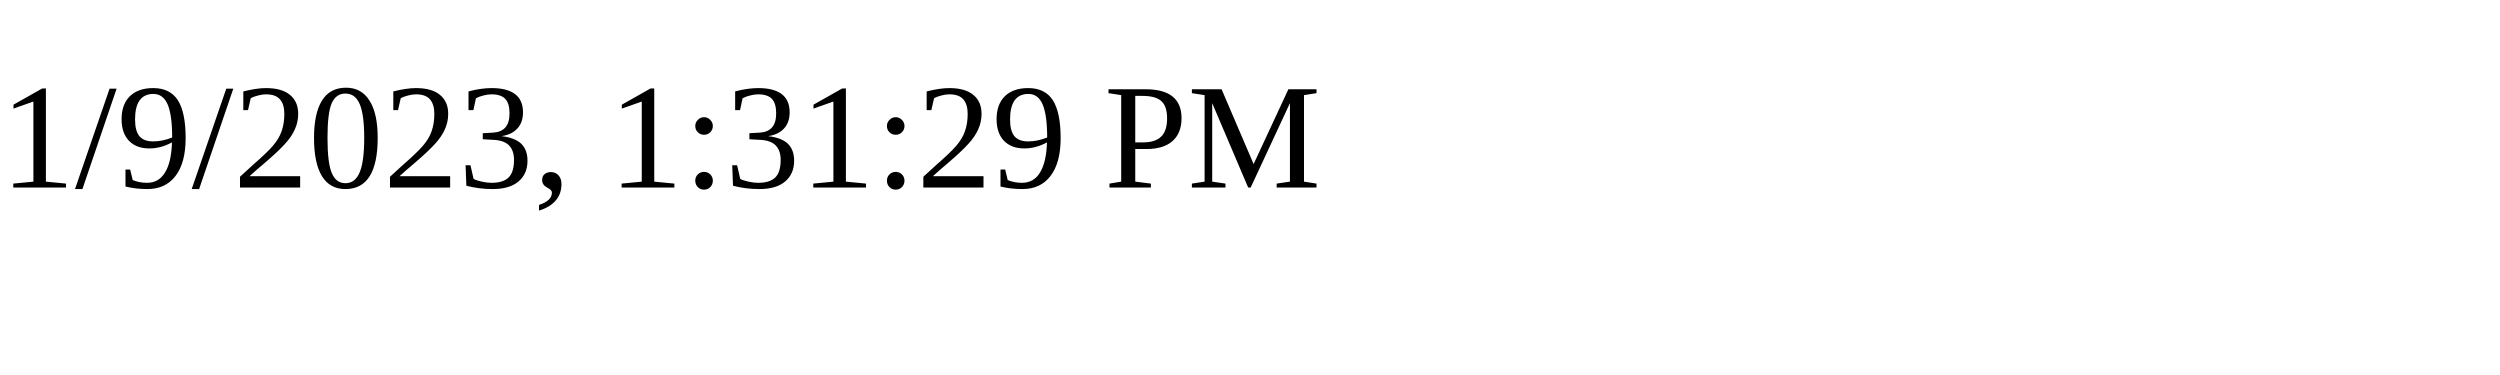
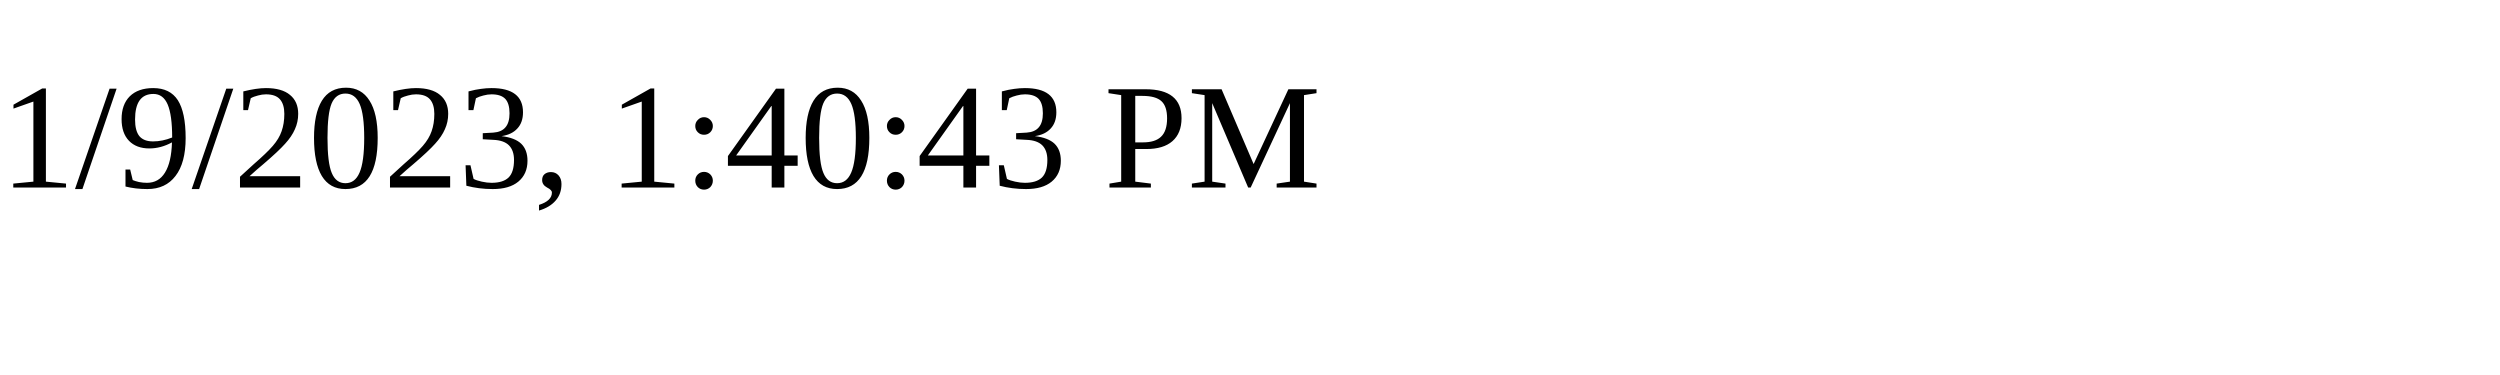
<svg xmlns="http://www.w3.org/2000/svg" height="30" width="200">
-   <text x="0" y="15">1/9/2023, 1:31:29 PM</text>
+   <text x="0" y="15">1/9/2023, 1:40:43 PM</text>
</svg>
